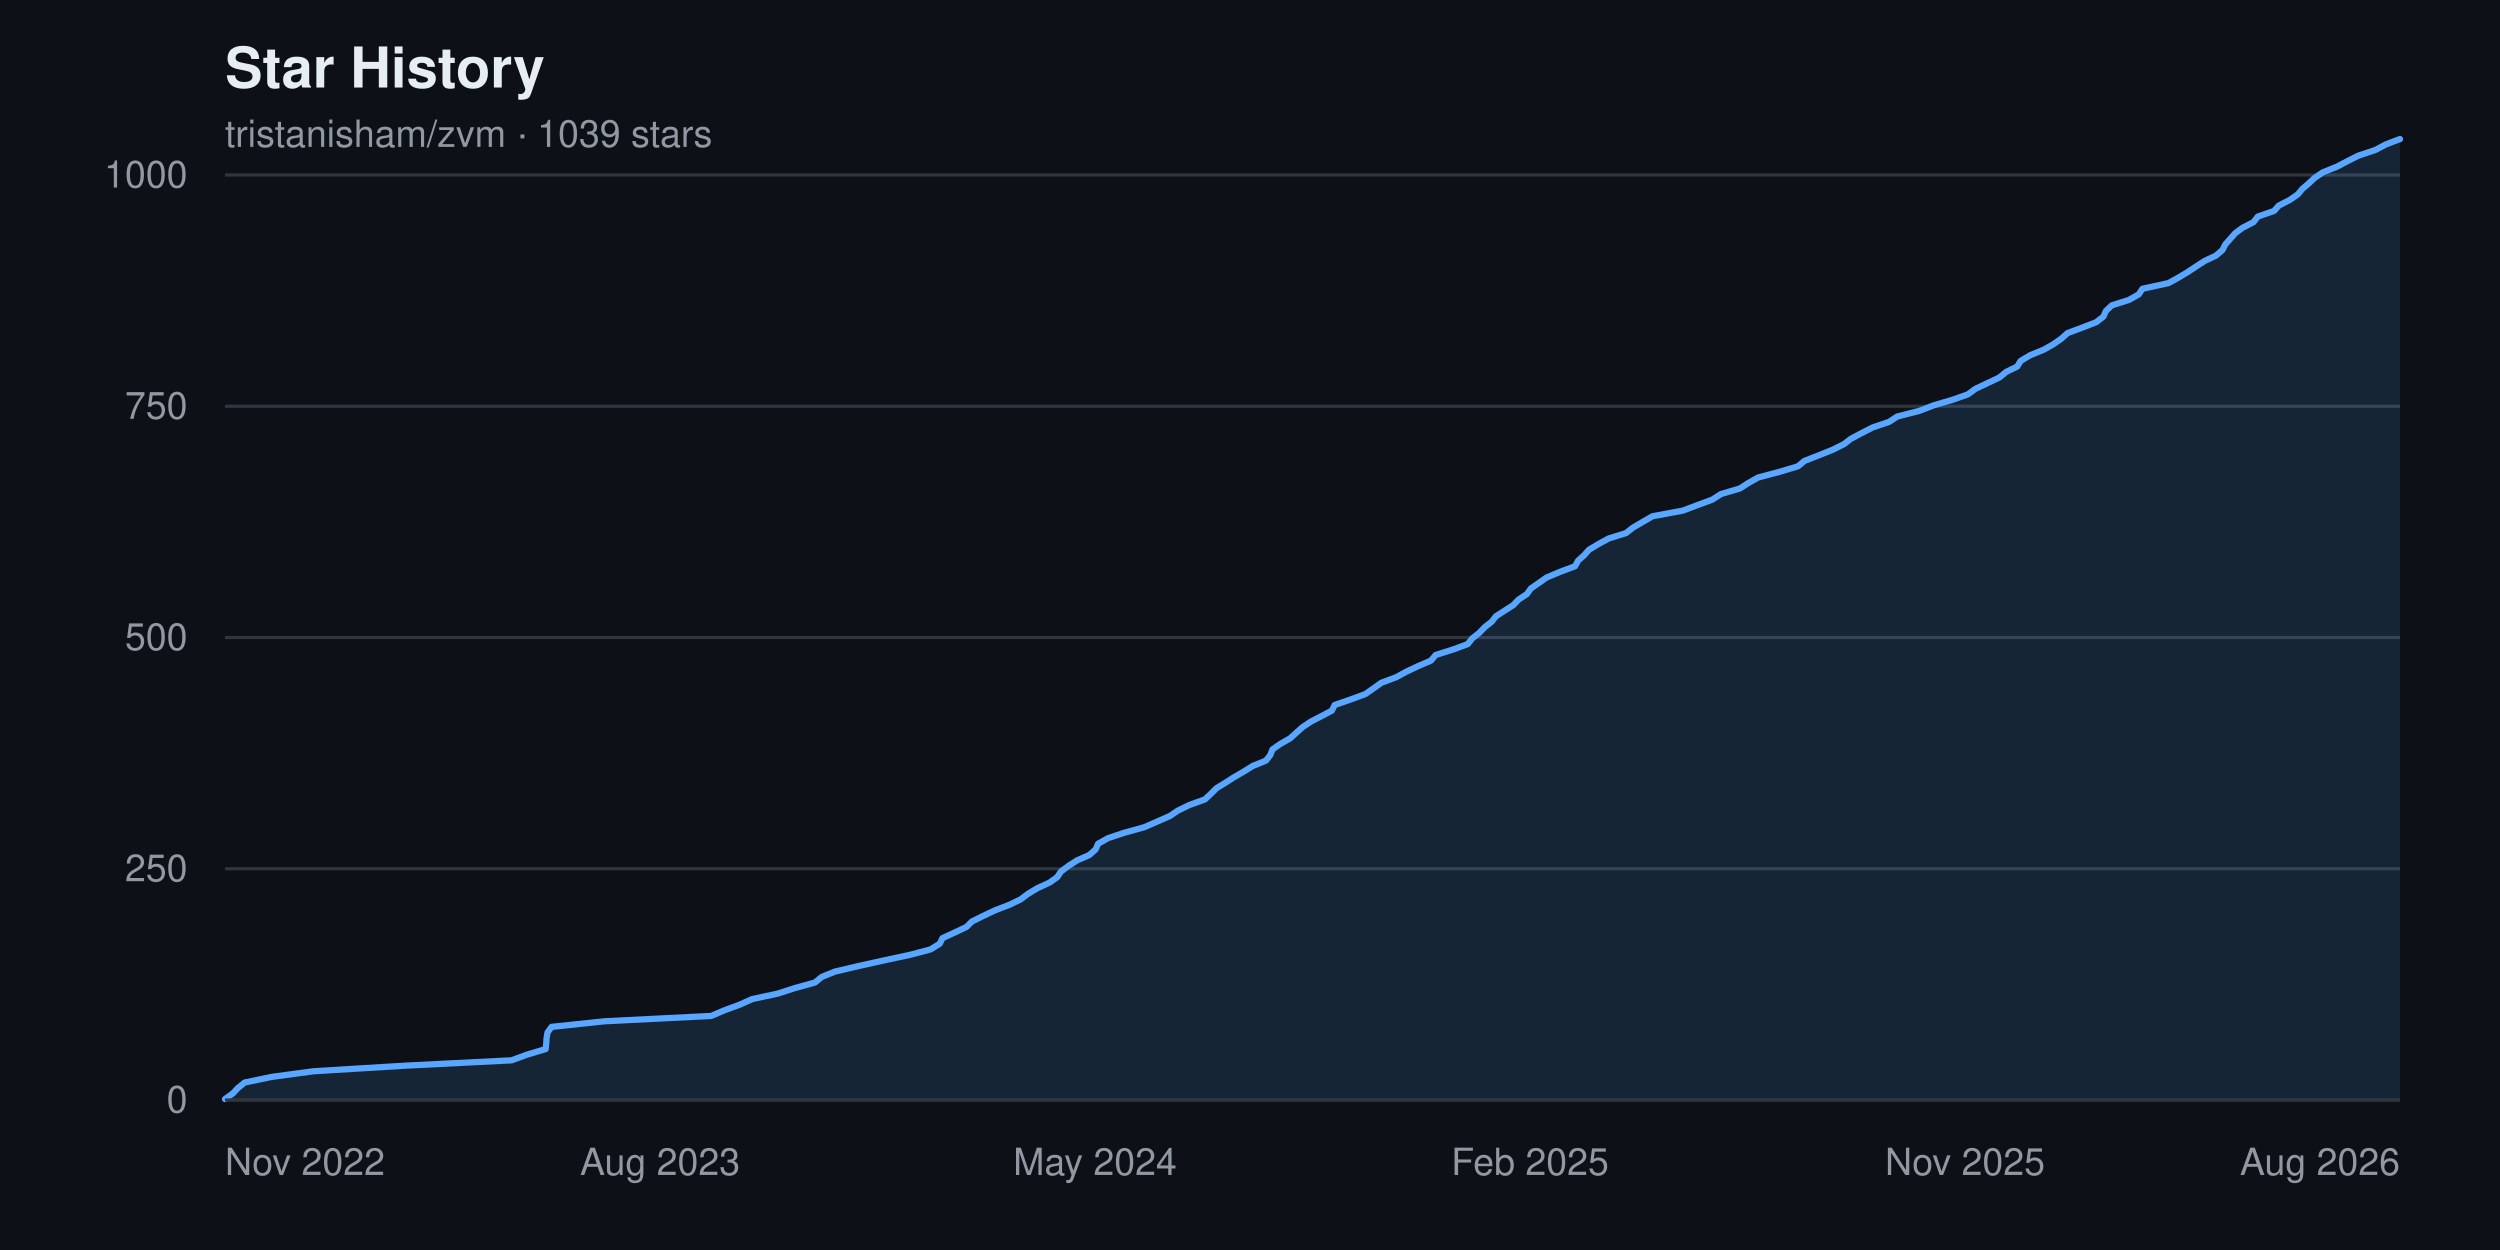
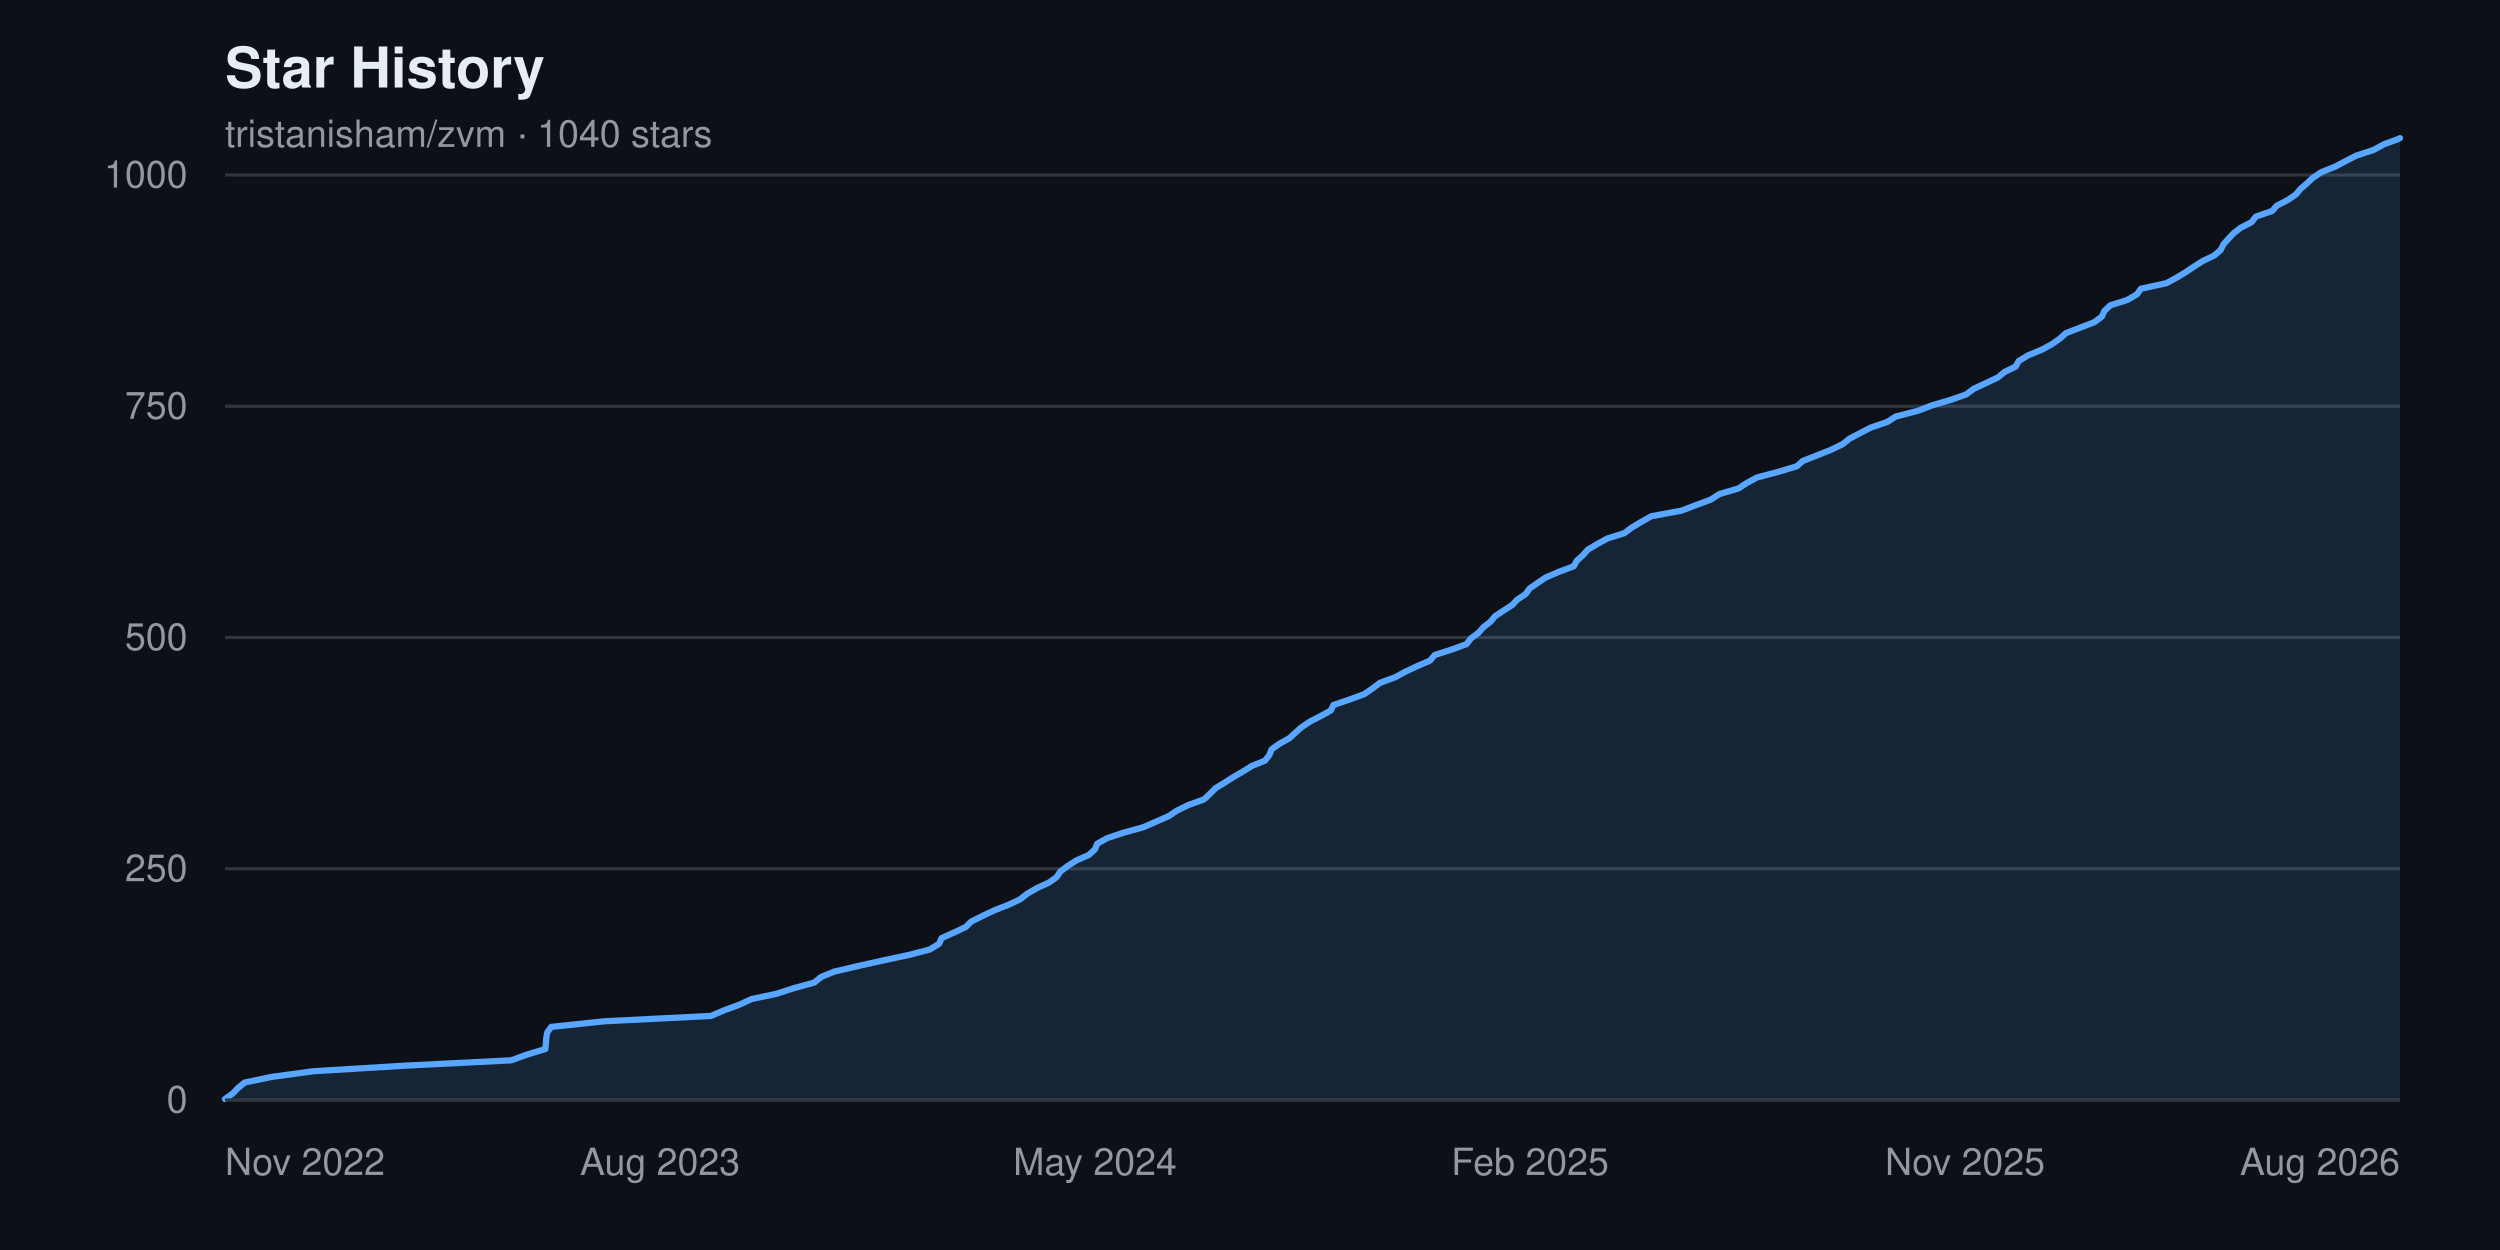
<svg xmlns="http://www.w3.org/2000/svg" width="800" height="400" viewBox="0 0 800 400" font-family="-apple-system, BlinkMacSystemFont, 'Segoe UI', Helvetica, Arial, sans-serif" role="img" aria-label="Star history chart for tristanisham/zvm">
  <rect width="800" height="400" fill="#0d1117" />
  <text x="72" y="28" fill="#e6edf3" font-size="18" font-weight="600">Star History</text>
-   <text x="72" y="47" fill="#9198a1" font-size="12">tristanisham/zvm · 1039 stars</text>
+   <text x="72" y="47" fill="#9198a1" font-size="12">tristanisham/zvm · 1040 stars</text>
  <g>
    <line x1="72" y1="352.0" x2="768" y2="352.0" stroke="#30363d" stroke-width="1" />
    <text x="60" y="352.0" fill="#9198a1" font-size="12" text-anchor="end" dominant-baseline="middle">0</text>
    <line x1="72" y1="278.0" x2="768" y2="278.0" stroke="#30363d" stroke-width="1" />
    <text x="60" y="278.0" fill="#9198a1" font-size="12" text-anchor="end" dominant-baseline="middle">250</text>
    <line x1="72" y1="204.0" x2="768" y2="204.0" stroke="#30363d" stroke-width="1" />
    <text x="60" y="204.0" fill="#9198a1" font-size="12" text-anchor="end" dominant-baseline="middle">500</text>
    <line x1="72" y1="130.0" x2="768" y2="130.0" stroke="#30363d" stroke-width="1" />
    <text x="60" y="130.0" fill="#9198a1" font-size="12" text-anchor="end" dominant-baseline="middle">750</text>
    <line x1="72" y1="56.0" x2="768" y2="56.0" stroke="#30363d" stroke-width="1" />
    <text x="60" y="56.0" fill="#9198a1" font-size="12" text-anchor="end" dominant-baseline="middle">1000</text>
  </g>
-   <path d="M 72.0,352.0 L 72.0 351.7 L 74.5 349.9 L 76.1 348.2 L 78.3 346.4 L 87.0 344.6 L 100.3 342.8 L 129.9 341.0 L 163.7 339.3 L 168.6 337.5 L 174.6 335.7 L 174.8 333.9 L 174.9 332.2 L 175.2 330.4 L 176.5 328.6 L 193.6 326.8 L 227.6 325.1 L 231.8 323.3 L 236.7 321.5 L 240.7 319.7 L 248.7 318.0 L 254.3 316.2 L 260.8 314.4 L 263.0 312.6 L 267.2 310.9 L 274.9 309.1 L 283.0 307.3 L 291.4 305.5 L 297.8 303.8 L 300.7 302.0 L 301.6 300.2 L 305.5 298.4 L 309.3 296.6 L 311.0 294.9 L 314.6 293.1 L 318.4 291.3 L 323.1 289.5 L 326.6 287.8 L 329.0 286.0 L 332.0 284.2 L 335.9 282.4 L 338.3 280.7 L 339.5 278.9 L 341.9 277.1 L 344.7 275.3 L 348.6 273.6 L 350.6 271.8 L 351.4 270.0 L 354.6 268.2 L 359.7 266.5 L 366.2 264.7 L 370.3 262.9 L 374.4 261.1 L 376.9 259.4 L 380.6 257.6 L 385.6 255.8 L 387.5 254.0 L 389.3 252.2 L 392.1 250.5 L 394.9 248.7 L 398.0 246.9 L 400.9 245.1 L 405.1 243.4 L 406.5 241.6 L 407.2 239.8 L 409.8 238.0 L 412.8 236.3 L 414.8 234.5 L 416.8 232.7 L 419.5 230.9 L 422.8 229.2 L 426.2 227.4 L 427.1 225.6 L 432.3 223.8 L 436.9 222.1 L 439.5 220.3 L 442.0 218.5 L 446.8 216.7 L 449.9 215.0 L 453.7 213.2 L 457.9 211.4 L 459.4 209.6 L 465.1 207.8 L 469.7 206.1 L 471.1 204.3 L 473.4 202.5 L 475.1 200.7 L 477.3 199.0 L 478.7 197.2 L 481.5 195.4 L 484.3 193.6 L 485.9 191.9 L 488.6 190.1 L 489.9 188.3 L 492.5 186.5 L 494.9 184.8 L 499.2 183.0 L 504.0 181.2 L 505.0 179.4 L 506.9 177.7 L 508.5 175.9 L 511.5 174.1 L 514.8 172.3 L 520.3 170.6 L 522.6 168.8 L 525.7 167.0 L 528.8 165.2 L 538.5 163.4 L 543.0 161.7 L 547.9 159.9 L 550.7 158.1 L 556.8 156.3 L 559.4 154.6 L 562.6 152.8 L 569.4 151.0 L 575.4 149.2 L 577.4 147.5 L 582.0 145.7 L 586.5 143.9 L 590.1 142.1 L 592.3 140.4 L 595.7 138.6 L 599.2 136.8 L 604.5 135.0 L 607.1 133.3 L 614.1 131.5 L 618.8 129.7 L 624.9 127.9 L 629.7 126.2 L 632.2 124.4 L 636.0 122.6 L 639.8 120.8 L 642.0 119.0 L 645.5 117.3 L 646.6 115.5 L 649.6 113.7 L 654.0 111.9 L 657.0 110.2 L 659.6 108.4 L 661.6 106.6 L 666.4 104.8 L 670.8 103.1 L 673.1 101.3 L 673.9 99.5 L 675.8 97.7 L 681.2 96.0 L 684.4 94.2 L 685.6 92.4 L 693.9 90.6 L 697.0 88.9 L 700.0 87.1 L 702.7 85.3 L 705.5 83.5 L 709.1 81.8 L 711.2 80.0 L 712.1 78.2 L 713.7 76.4 L 715.3 74.6 L 717.6 72.9 L 721.1 71.1 L 722.5 69.3 L 727.7 67.5 L 729.2 65.8 L 732.7 64.0 L 735.3 62.2 L 736.8 60.4 L 738.8 58.7 L 740.7 56.9 L 743.4 55.1 L 747.9 53.3 L 751.1 51.6 L 754.7 49.8 L 760.1 48.0 L 763.5 46.2 L 768.0 44.5 L 768.0,352.0 Z" fill="#58a6ff22" />
-   <polyline points="72.0,351.7 74.5,349.9 76.1,348.2 78.3,346.4 87.0,344.6 100.3,342.8 129.9,341.0 163.7,339.3 168.6,337.5 174.6,335.7 174.8,333.9 174.9,332.2 175.2,330.4 176.5,328.6 193.6,326.8 227.6,325.1 231.8,323.3 236.7,321.5 240.7,319.7 248.7,318.0 254.3,316.2 260.8,314.4 263.0,312.6 267.2,310.9 274.9,309.1 283.0,307.3 291.4,305.5 297.8,303.8 300.7,302.0 301.6,300.2 305.5,298.4 309.3,296.6 311.0,294.9 314.6,293.1 318.4,291.3 323.1,289.5 326.6,287.8 329.0,286.0 332.0,284.2 335.9,282.4 338.3,280.7 339.5,278.9 341.9,277.1 344.7,275.3 348.6,273.6 350.6,271.8 351.4,270.0 354.6,268.2 359.7,266.5 366.2,264.7 370.3,262.9 374.4,261.1 376.9,259.4 380.6,257.6 385.6,255.8 387.5,254.0 389.3,252.2 392.1,250.5 394.9,248.7 398.0,246.9 400.9,245.1 405.1,243.4 406.5,241.6 407.2,239.8 409.8,238.0 412.8,236.3 414.8,234.5 416.8,232.7 419.5,230.9 422.8,229.2 426.2,227.4 427.1,225.6 432.3,223.8 436.9,222.1 439.5,220.3 442.0,218.5 446.8,216.7 449.9,215.0 453.7,213.2 457.9,211.4 459.4,209.6 465.1,207.8 469.7,206.1 471.1,204.3 473.4,202.5 475.1,200.7 477.3,199.0 478.7,197.2 481.5,195.4 484.3,193.6 485.9,191.9 488.6,190.1 489.9,188.3 492.5,186.5 494.9,184.8 499.2,183.0 504.0,181.2 505.0,179.4 506.9,177.7 508.5,175.9 511.5,174.1 514.8,172.3 520.3,170.6 522.6,168.8 525.7,167.0 528.8,165.2 538.5,163.4 543.0,161.7 547.9,159.9 550.7,158.1 556.8,156.3 559.4,154.6 562.6,152.8 569.4,151.0 575.4,149.2 577.4,147.5 582.0,145.7 586.5,143.9 590.1,142.1 592.3,140.4 595.7,138.6 599.2,136.8 604.5,135.0 607.1,133.3 614.1,131.5 618.8,129.7 624.9,127.9 629.7,126.2 632.2,124.4 636.0,122.6 639.8,120.8 642.0,119.0 645.5,117.3 646.6,115.5 649.6,113.7 654.0,111.9 657.0,110.2 659.6,108.4 661.6,106.6 666.4,104.8 670.8,103.1 673.1,101.3 673.9,99.5 675.8,97.7 681.2,96.0 684.4,94.2 685.6,92.4 693.9,90.6 697.0,88.9 700.0,87.1 702.7,85.3 705.5,83.5 709.1,81.8 711.2,80.0 712.1,78.2 713.7,76.4 715.3,74.6 717.6,72.9 721.1,71.1 722.5,69.3 727.7,67.5 729.2,65.8 732.7,64.0 735.3,62.2 736.8,60.4 738.8,58.7 740.7,56.9 743.4,55.1 747.9,53.3 751.1,51.6 754.7,49.8 760.1,48.0 763.5,46.2 768.0,44.5" fill="none" stroke="#58a6ff" stroke-width="2" stroke-linejoin="round" stroke-linecap="round" />
+   <path d="M 72.0,352.0 L 72.0 351.7 L 74.5 349.9 L 76.1 348.2 L 78.3 346.4 L 87.0 344.6 L 100.2 342.8 L 129.8 341.0 L 163.6 339.3 L 168.5 337.5 L 174.5 335.7 L 174.7 333.9 L 174.8 332.2 L 175.1 330.4 L 176.4 328.6 L 193.5 326.8 L 227.5 325.1 L 231.7 323.3 L 236.6 321.5 L 240.5 319.7 L 248.5 318.0 L 254.1 316.2 L 260.6 314.4 L 262.8 312.6 L 267.0 310.9 L 274.7 309.1 L 282.8 307.3 L 291.2 305.5 L 297.6 303.8 L 300.5 302.0 L 301.3 300.2 L 305.3 298.4 L 309.1 296.6 L 310.8 294.9 L 314.4 293.1 L 318.2 291.3 L 322.8 289.5 L 326.4 287.8 L 328.7 286.0 L 331.8 284.2 L 335.7 282.4 L 338.1 280.7 L 339.3 278.9 L 341.7 277.1 L 344.5 275.3 L 348.4 273.6 L 350.4 271.8 L 351.1 270.0 L 354.3 268.2 L 359.4 266.5 L 365.9 264.7 L 370.0 262.9 L 374.1 261.1 L 376.6 259.4 L 380.3 257.6 L 385.3 255.8 L 387.2 254.0 L 389.0 252.2 L 391.8 250.5 L 394.6 248.7 L 397.7 246.9 L 400.6 245.1 L 404.8 243.4 L 406.2 241.6 L 406.9 239.8 L 409.4 238.0 L 412.5 236.3 L 414.5 234.5 L 416.5 232.7 L 419.2 230.9 L 422.5 229.2 L 425.8 227.4 L 426.7 225.6 L 432.0 223.8 L 436.6 222.1 L 439.2 220.3 L 441.6 218.5 L 446.5 216.7 L 449.6 215.0 L 453.4 213.2 L 457.6 211.4 L 459.1 209.6 L 464.7 207.8 L 469.3 206.1 L 470.7 204.3 L 473.1 202.5 L 474.7 200.7 L 476.9 199.0 L 478.4 197.2 L 481.1 195.4 L 483.9 193.6 L 485.5 191.9 L 488.2 190.1 L 489.5 188.3 L 492.1 186.5 L 494.6 184.8 L 498.8 183.0 L 503.6 181.2 L 504.6 179.4 L 506.5 177.7 L 508.1 175.9 L 511.1 174.1 L 514.4 172.3 L 519.8 170.6 L 522.2 168.8 L 525.2 167.0 L 528.4 165.2 L 538.1 163.4 L 542.5 161.7 L 547.4 159.9 L 550.2 158.1 L 556.3 156.3 L 558.9 154.6 L 562.2 152.8 L 569.0 151.0 L 575.0 149.2 L 576.9 147.5 L 581.5 145.7 L 586.0 143.9 L 589.7 142.1 L 591.8 140.4 L 595.2 138.6 L 598.7 136.8 L 604.0 135.0 L 606.6 133.3 L 613.6 131.5 L 618.3 129.7 L 624.4 127.9 L 629.2 126.2 L 631.6 124.4 L 635.5 122.6 L 639.3 120.8 L 641.5 119.0 L 645.0 117.3 L 646.0 115.5 L 649.0 113.7 L 653.4 111.9 L 656.5 110.2 L 659.1 108.4 L 661.1 106.6 L 665.8 104.8 L 670.2 103.1 L 672.6 101.3 L 673.4 99.5 L 675.3 97.7 L 680.7 96.0 L 683.8 94.2 L 685.1 92.4 L 693.3 90.6 L 696.4 88.9 L 699.4 87.1 L 702.1 85.3 L 704.9 83.5 L 708.5 81.8 L 710.6 80.0 L 711.5 78.2 L 713.1 76.4 L 714.8 74.6 L 717.0 72.9 L 720.5 71.1 L 721.9 69.3 L 727.1 67.5 L 728.6 65.8 L 732.1 64.0 L 734.7 62.2 L 736.2 60.4 L 738.2 58.7 L 740.1 56.9 L 742.8 55.1 L 747.3 53.3 L 750.5 51.6 L 754.0 49.8 L 759.5 48.0 L 762.8 46.2 L 767.4 44.5 L 768.0 44.2 L 768.0,352.0 Z" fill="#58a6ff22" />
+   <polyline points="72.0,351.7 74.5,349.9 76.1,348.2 78.3,346.4 87.0,344.6 100.2,342.8 129.8,341.0 163.6,339.3 168.5,337.5 174.5,335.7 174.7,333.9 174.8,332.2 175.1,330.4 176.4,328.6 193.5,326.8 227.5,325.1 231.7,323.3 236.6,321.5 240.5,319.7 248.5,318.0 254.1,316.2 260.6,314.4 262.8,312.6 267.0,310.9 274.7,309.1 282.8,307.3 291.2,305.5 297.6,303.8 300.5,302.0 301.3,300.2 305.3,298.4 309.1,296.6 310.8,294.9 314.4,293.1 318.2,291.3 322.8,289.5 326.4,287.8 328.7,286.0 331.8,284.2 335.7,282.4 338.1,280.7 339.3,278.9 341.7,277.1 344.5,275.3 348.4,273.6 350.4,271.8 351.1,270.0 354.3,268.2 359.4,266.5 365.9,264.7 370.0,262.9 374.1,261.1 376.6,259.4 380.3,257.6 385.3,255.8 387.2,254.0 389.0,252.2 391.8,250.5 394.6,248.7 397.7,246.9 400.6,245.1 404.8,243.4 406.2,241.6 406.9,239.8 409.4,238.0 412.5,236.3 414.5,234.5 416.5,232.7 419.2,230.9 422.5,229.2 425.8,227.4 426.7,225.6 432.0,223.8 436.6,222.1 439.2,220.3 441.6,218.5 446.5,216.7 449.6,215.0 453.4,213.2 457.6,211.4 459.1,209.6 464.7,207.8 469.3,206.1 470.7,204.3 473.1,202.5 474.7,200.7 476.9,199.0 478.4,197.2 481.1,195.4 483.9,193.6 485.5,191.9 488.2,190.1 489.5,188.3 492.1,186.5 494.6,184.8 498.8,183.0 503.6,181.2 504.6,179.4 506.5,177.7 508.1,175.9 511.1,174.1 514.4,172.3 519.8,170.6 522.2,168.8 525.2,167.0 528.4,165.2 538.1,163.4 542.5,161.7 547.4,159.9 550.2,158.1 556.3,156.3 558.9,154.6 562.2,152.8 569.0,151.0 575.0,149.2 576.9,147.5 581.5,145.7 586.0,143.9 589.7,142.1 591.8,140.4 595.2,138.6 598.7,136.8 604.0,135.0 606.6,133.3 613.6,131.5 618.3,129.7 624.4,127.9 629.2,126.2 631.6,124.4 635.5,122.6 639.3,120.8 641.5,119.0 645.0,117.3 646.0,115.5 649.0,113.7 653.4,111.9 656.5,110.2 659.1,108.4 661.1,106.6 665.8,104.8 670.2,103.1 672.6,101.3 673.4,99.5 675.3,97.7 680.7,96.0 683.8,94.2 685.1,92.4 693.3,90.6 696.4,88.9 699.4,87.1 702.1,85.3 704.9,83.5 708.5,81.8 710.6,80.0 711.5,78.2 713.1,76.4 714.8,74.6 717.0,72.9 720.5,71.1 721.9,69.3 727.1,67.5 728.6,65.8 732.1,64.0 734.7,62.2 736.2,60.4 738.2,58.7 740.1,56.9 742.8,55.1 747.3,53.3 750.5,51.6 754.0,49.8 759.5,48.0 762.8,46.2 767.4,44.5 768.0,44.2" fill="none" stroke="#58a6ff" stroke-width="2" stroke-linejoin="round" stroke-linecap="round" />
  <g>
    <text x="72.0" y="376" fill="#9198a1" font-size="12" text-anchor="start">Nov 2022</text>
    <text x="211.2" y="376" fill="#9198a1" font-size="12" text-anchor="middle">Aug 2023</text>
    <text x="350.4" y="376" fill="#9198a1" font-size="12" text-anchor="middle">May 2024</text>
    <text x="489.6" y="376" fill="#9198a1" font-size="12" text-anchor="middle">Feb 2025</text>
    <text x="628.8" y="376" fill="#9198a1" font-size="12" text-anchor="middle">Nov 2025</text>
    <text x="768.0" y="376" fill="#9198a1" font-size="12" text-anchor="end">Aug 2026</text>
  </g>
  <line x1="72" y1="352" x2="768" y2="352" stroke="#30363d" stroke-width="1" />
</svg>
